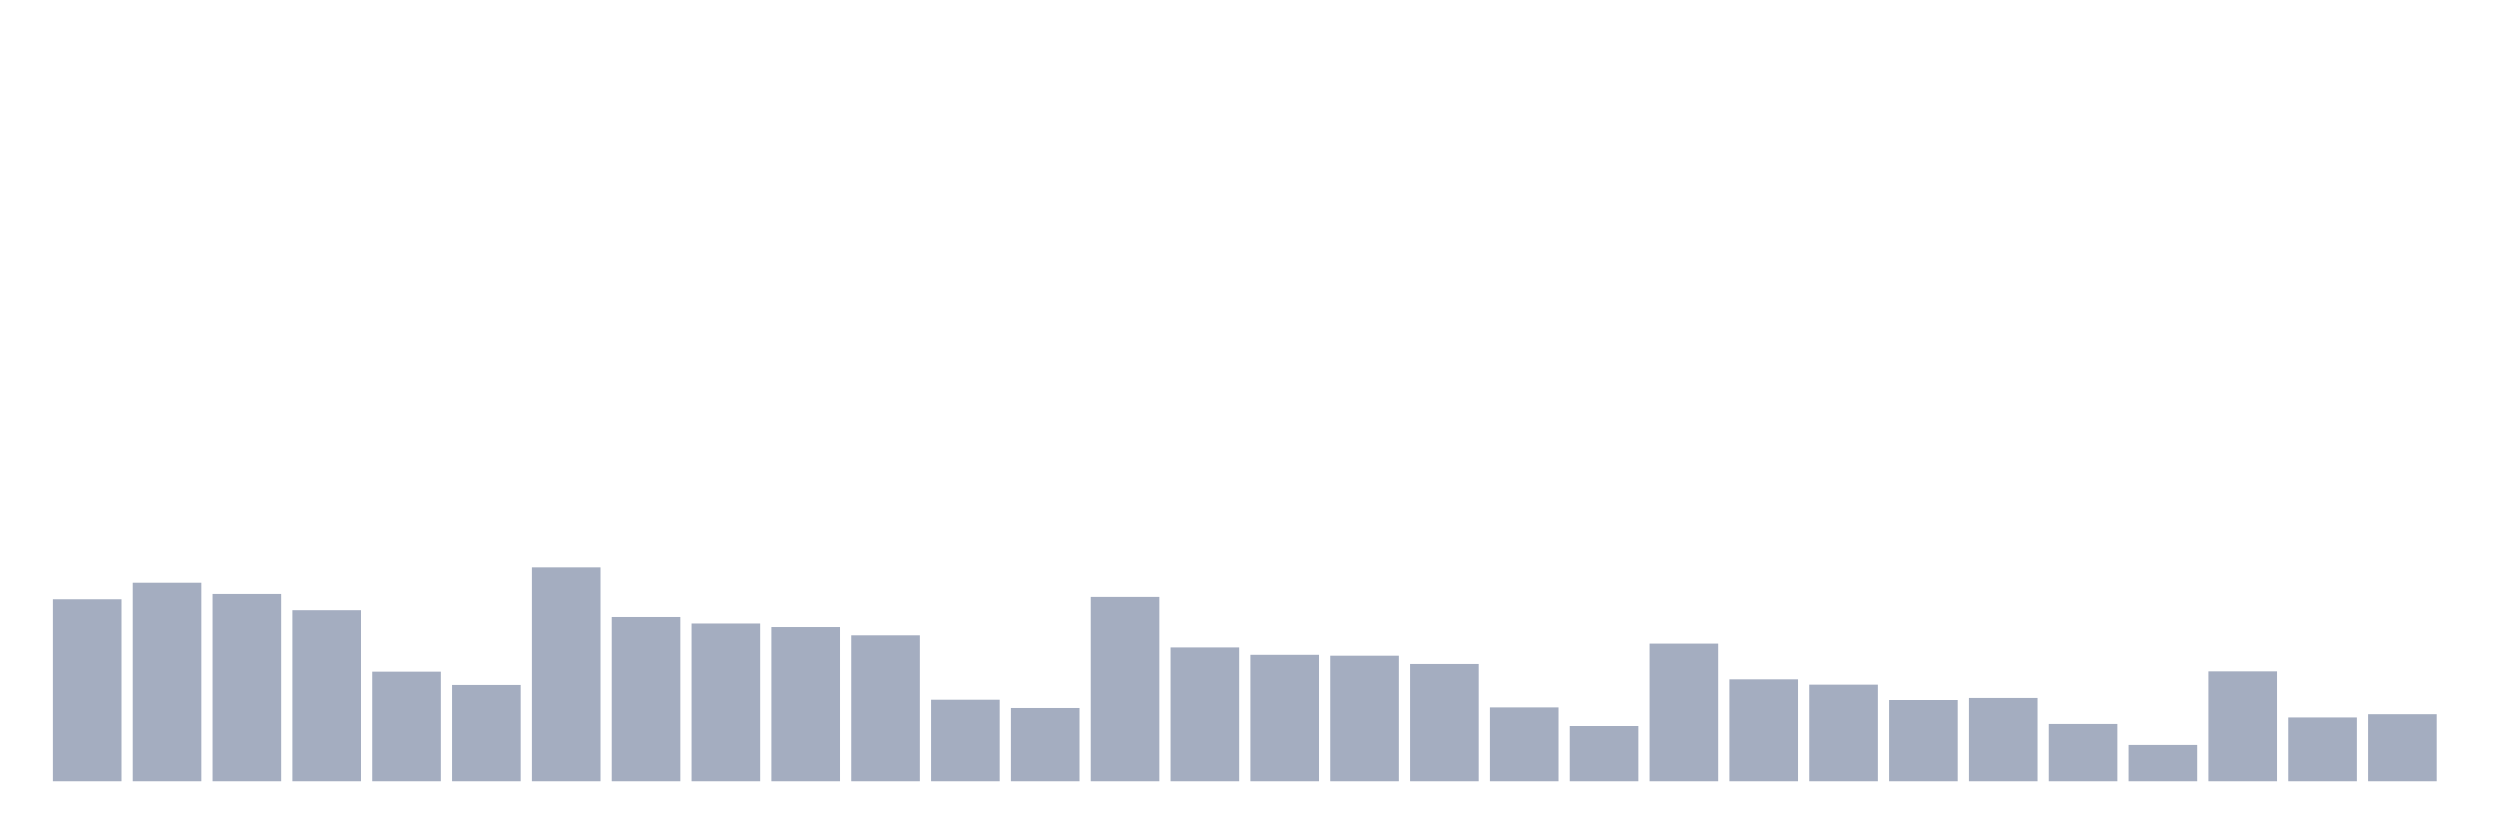
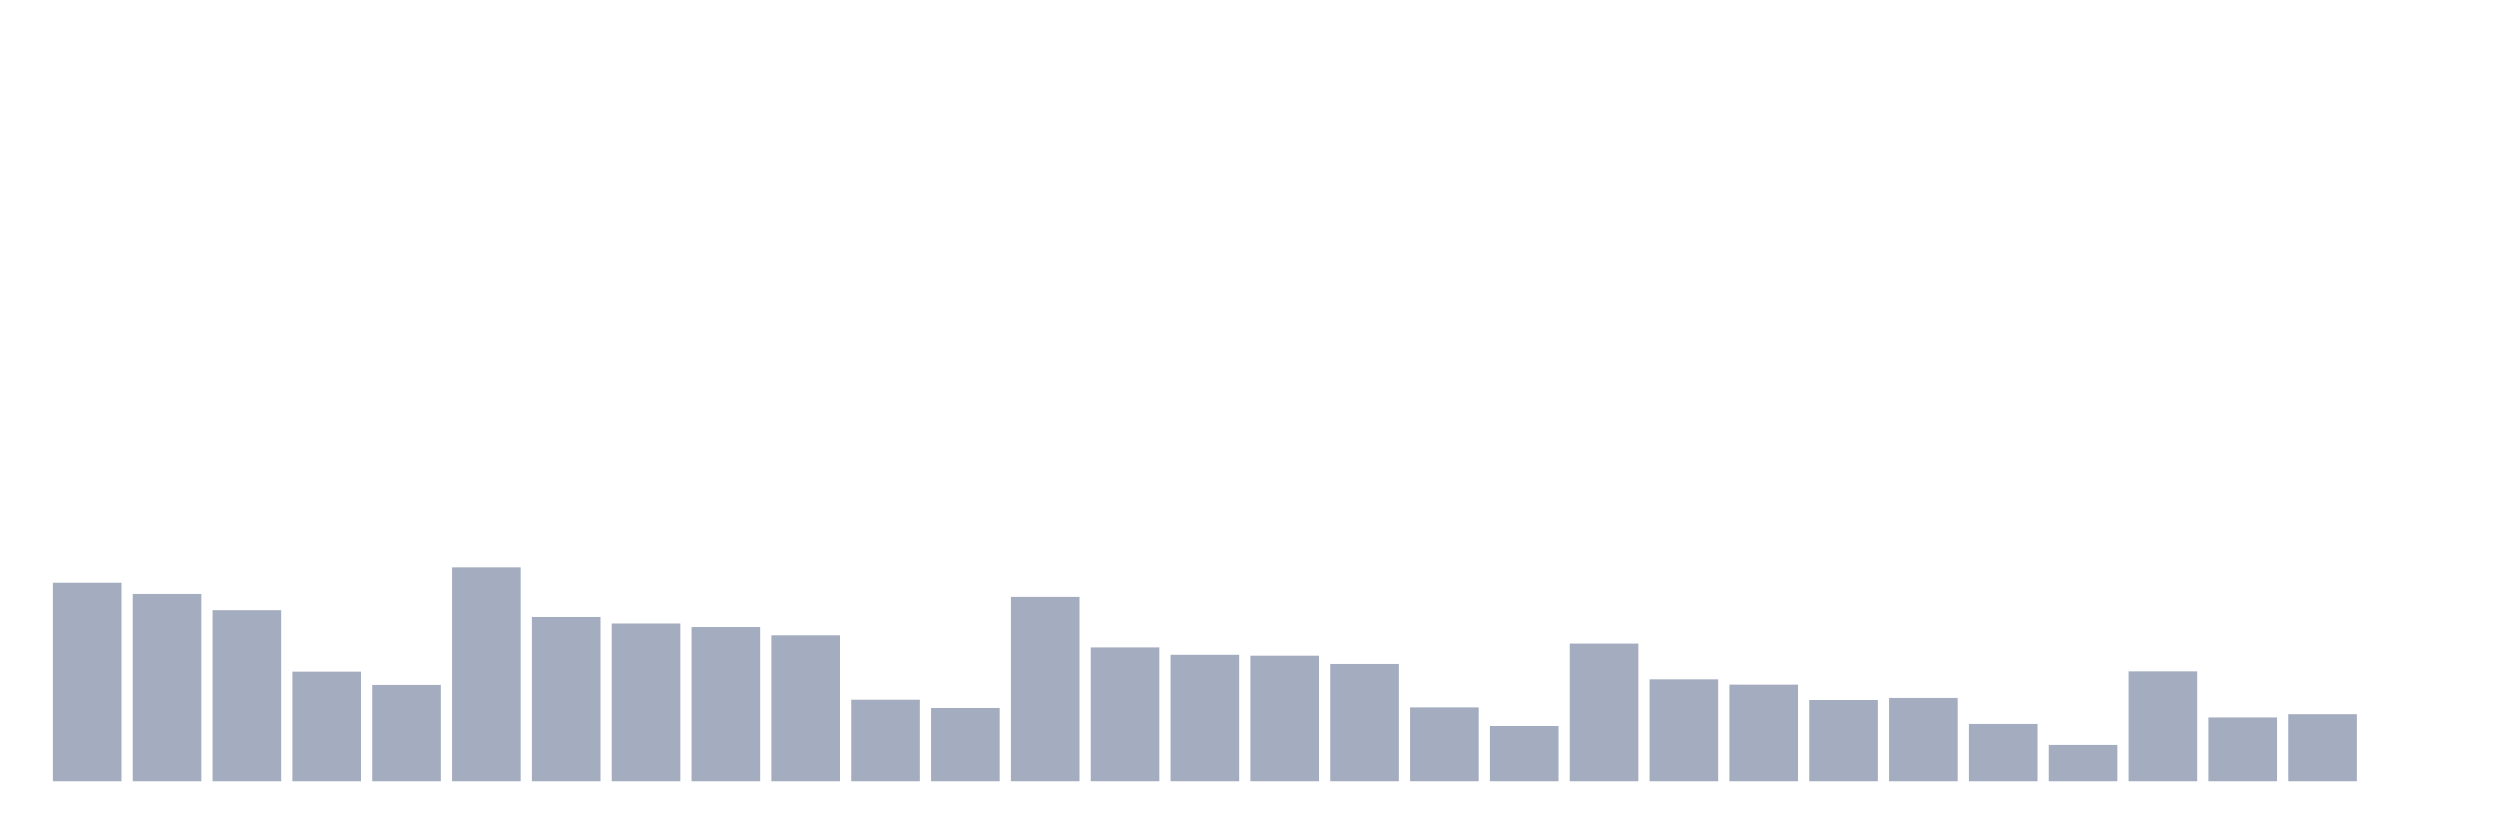
<svg xmlns="http://www.w3.org/2000/svg" viewBox="0 0 480 160">
  <g transform="translate(10,10)">
-     <rect class="bar" x="0.153" width="13.175" y="105.057" height="34.943" fill="rgb(164,173,192)" />
-     <rect class="bar" x="15.482" width="13.175" y="101.88" height="38.12" fill="rgb(164,173,192)" />
-     <rect class="bar" x="30.81" width="13.175" y="104.036" height="35.964" fill="rgb(164,173,192)" />
-     <rect class="bar" x="46.138" width="13.175" y="107.156" height="32.844" fill="rgb(164,173,192)" />
-     <rect class="bar" x="61.466" width="13.175" y="118.955" height="21.045" fill="rgb(164,173,192)" />
-     <rect class="bar" x="76.794" width="13.175" y="121.507" height="18.493" fill="rgb(164,173,192)" />
-     <rect class="bar" x="92.123" width="13.175" y="98.93" height="41.07" fill="rgb(164,173,192)" />
-     <rect class="bar" x="107.451" width="13.175" y="108.46" height="31.54" fill="rgb(164,173,192)" />
-     <rect class="bar" x="122.779" width="13.175" y="109.708" height="30.292" fill="rgb(164,173,192)" />
-     <rect class="bar" x="138.107" width="13.175" y="110.389" height="29.611" fill="rgb(164,173,192)" />
-     <rect class="bar" x="153.436" width="13.175" y="111.977" height="28.023" fill="rgb(164,173,192)" />
-     <rect class="bar" x="168.764" width="13.175" y="124.344" height="15.656" fill="rgb(164,173,192)" />
-     <rect class="bar" x="184.092" width="13.175" y="125.932" height="14.068" fill="rgb(164,173,192)" />
-     <rect class="bar" x="199.42" width="13.175" y="104.603" height="35.397" fill="rgb(164,173,192)" />
-     <rect class="bar" x="214.748" width="13.175" y="114.303" height="25.697" fill="rgb(164,173,192)" />
-     <rect class="bar" x="230.077" width="13.175" y="115.721" height="24.279" fill="rgb(164,173,192)" />
-     <rect class="bar" x="245.405" width="13.175" y="115.891" height="24.109" fill="rgb(164,173,192)" />
-     <rect class="bar" x="260.733" width="13.175" y="117.48" height="22.52" fill="rgb(164,173,192)" />
-     <rect class="bar" x="276.061" width="13.175" y="125.818" height="14.182" fill="rgb(164,173,192)" />
-     <rect class="bar" x="291.39" width="13.175" y="129.392" height="10.608" fill="rgb(164,173,192)" />
-     <rect class="bar" x="306.718" width="13.175" y="113.566" height="26.434" fill="rgb(164,173,192)" />
-     <rect class="bar" x="322.046" width="13.175" y="120.429" height="19.571" fill="rgb(164,173,192)" />
-     <rect class="bar" x="337.374" width="13.175" y="121.451" height="18.549" fill="rgb(164,173,192)" />
-     <rect class="bar" x="352.702" width="13.175" y="124.4" height="15.6" fill="rgb(164,173,192)" />
-     <rect class="bar" x="368.031" width="13.175" y="124.003" height="15.997" fill="rgb(164,173,192)" />
-     <rect class="bar" x="383.359" width="13.175" y="128.995" height="11.005" fill="rgb(164,173,192)" />
-     <rect class="bar" x="398.687" width="13.175" y="133.023" height="6.977" fill="rgb(164,173,192)" />
-     <rect class="bar" x="414.015" width="13.175" y="118.898" height="21.102" fill="rgb(164,173,192)" />
-     <rect class="bar" x="429.344" width="13.175" y="127.747" height="12.253" fill="rgb(164,173,192)" />
-     <rect class="bar" x="444.672" width="13.175" y="127.123" height="12.877" fill="rgb(164,173,192)" />
+     <rect class="bar" x="0.153" width="13.175" y="101.88" height="38.12" fill="rgb(164,173,192)" />
+     <rect class="bar" x="15.482" width="13.175" y="104.036" height="35.964" fill="rgb(164,173,192)" />
+     <rect class="bar" x="30.81" width="13.175" y="107.156" height="32.844" fill="rgb(164,173,192)" />
+     <rect class="bar" x="46.138" width="13.175" y="118.955" height="21.045" fill="rgb(164,173,192)" />
+     <rect class="bar" x="61.466" width="13.175" y="121.507" height="18.493" fill="rgb(164,173,192)" />
+     <rect class="bar" x="76.794" width="13.175" y="98.93" height="41.07" fill="rgb(164,173,192)" />
+     <rect class="bar" x="92.123" width="13.175" y="108.46" height="31.54" fill="rgb(164,173,192)" />
+     <rect class="bar" x="107.451" width="13.175" y="109.708" height="30.292" fill="rgb(164,173,192)" />
+     <rect class="bar" x="122.779" width="13.175" y="110.389" height="29.611" fill="rgb(164,173,192)" />
+     <rect class="bar" x="138.107" width="13.175" y="111.977" height="28.023" fill="rgb(164,173,192)" />
+     <rect class="bar" x="153.436" width="13.175" y="124.344" height="15.656" fill="rgb(164,173,192)" />
+     <rect class="bar" x="168.764" width="13.175" y="125.932" height="14.068" fill="rgb(164,173,192)" />
+     <rect class="bar" x="184.092" width="13.175" y="104.603" height="35.397" fill="rgb(164,173,192)" />
+     <rect class="bar" x="199.42" width="13.175" y="114.303" height="25.697" fill="rgb(164,173,192)" />
+     <rect class="bar" x="214.748" width="13.175" y="115.721" height="24.279" fill="rgb(164,173,192)" />
+     <rect class="bar" x="230.077" width="13.175" y="115.891" height="24.109" fill="rgb(164,173,192)" />
+     <rect class="bar" x="245.405" width="13.175" y="117.48" height="22.52" fill="rgb(164,173,192)" />
+     <rect class="bar" x="260.733" width="13.175" y="125.818" height="14.182" fill="rgb(164,173,192)" />
+     <rect class="bar" x="276.061" width="13.175" y="129.392" height="10.608" fill="rgb(164,173,192)" />
+     <rect class="bar" x="291.39" width="13.175" y="113.566" height="26.434" fill="rgb(164,173,192)" />
+     <rect class="bar" x="306.718" width="13.175" y="120.429" height="19.571" fill="rgb(164,173,192)" />
+     <rect class="bar" x="322.046" width="13.175" y="121.451" height="18.549" fill="rgb(164,173,192)" />
+     <rect class="bar" x="337.374" width="13.175" y="124.4" height="15.6" fill="rgb(164,173,192)" />
+     <rect class="bar" x="352.702" width="13.175" y="124.003" height="15.997" fill="rgb(164,173,192)" />
+     <rect class="bar" x="368.031" width="13.175" y="128.995" height="11.005" fill="rgb(164,173,192)" />
+     <rect class="bar" x="383.359" width="13.175" y="133.023" height="6.977" fill="rgb(164,173,192)" />
+     <rect class="bar" x="398.687" width="13.175" y="118.898" height="21.102" fill="rgb(164,173,192)" />
+     <rect class="bar" x="414.015" width="13.175" y="127.747" height="12.253" fill="rgb(164,173,192)" />
+     <rect class="bar" x="429.344" width="13.175" y="127.123" height="12.877" fill="rgb(164,173,192)" />
+     <rect class="bar" x="444.672" width="13.175" y="140" height="0" fill="rgb(164,173,192)" />
  </g>
</svg>
